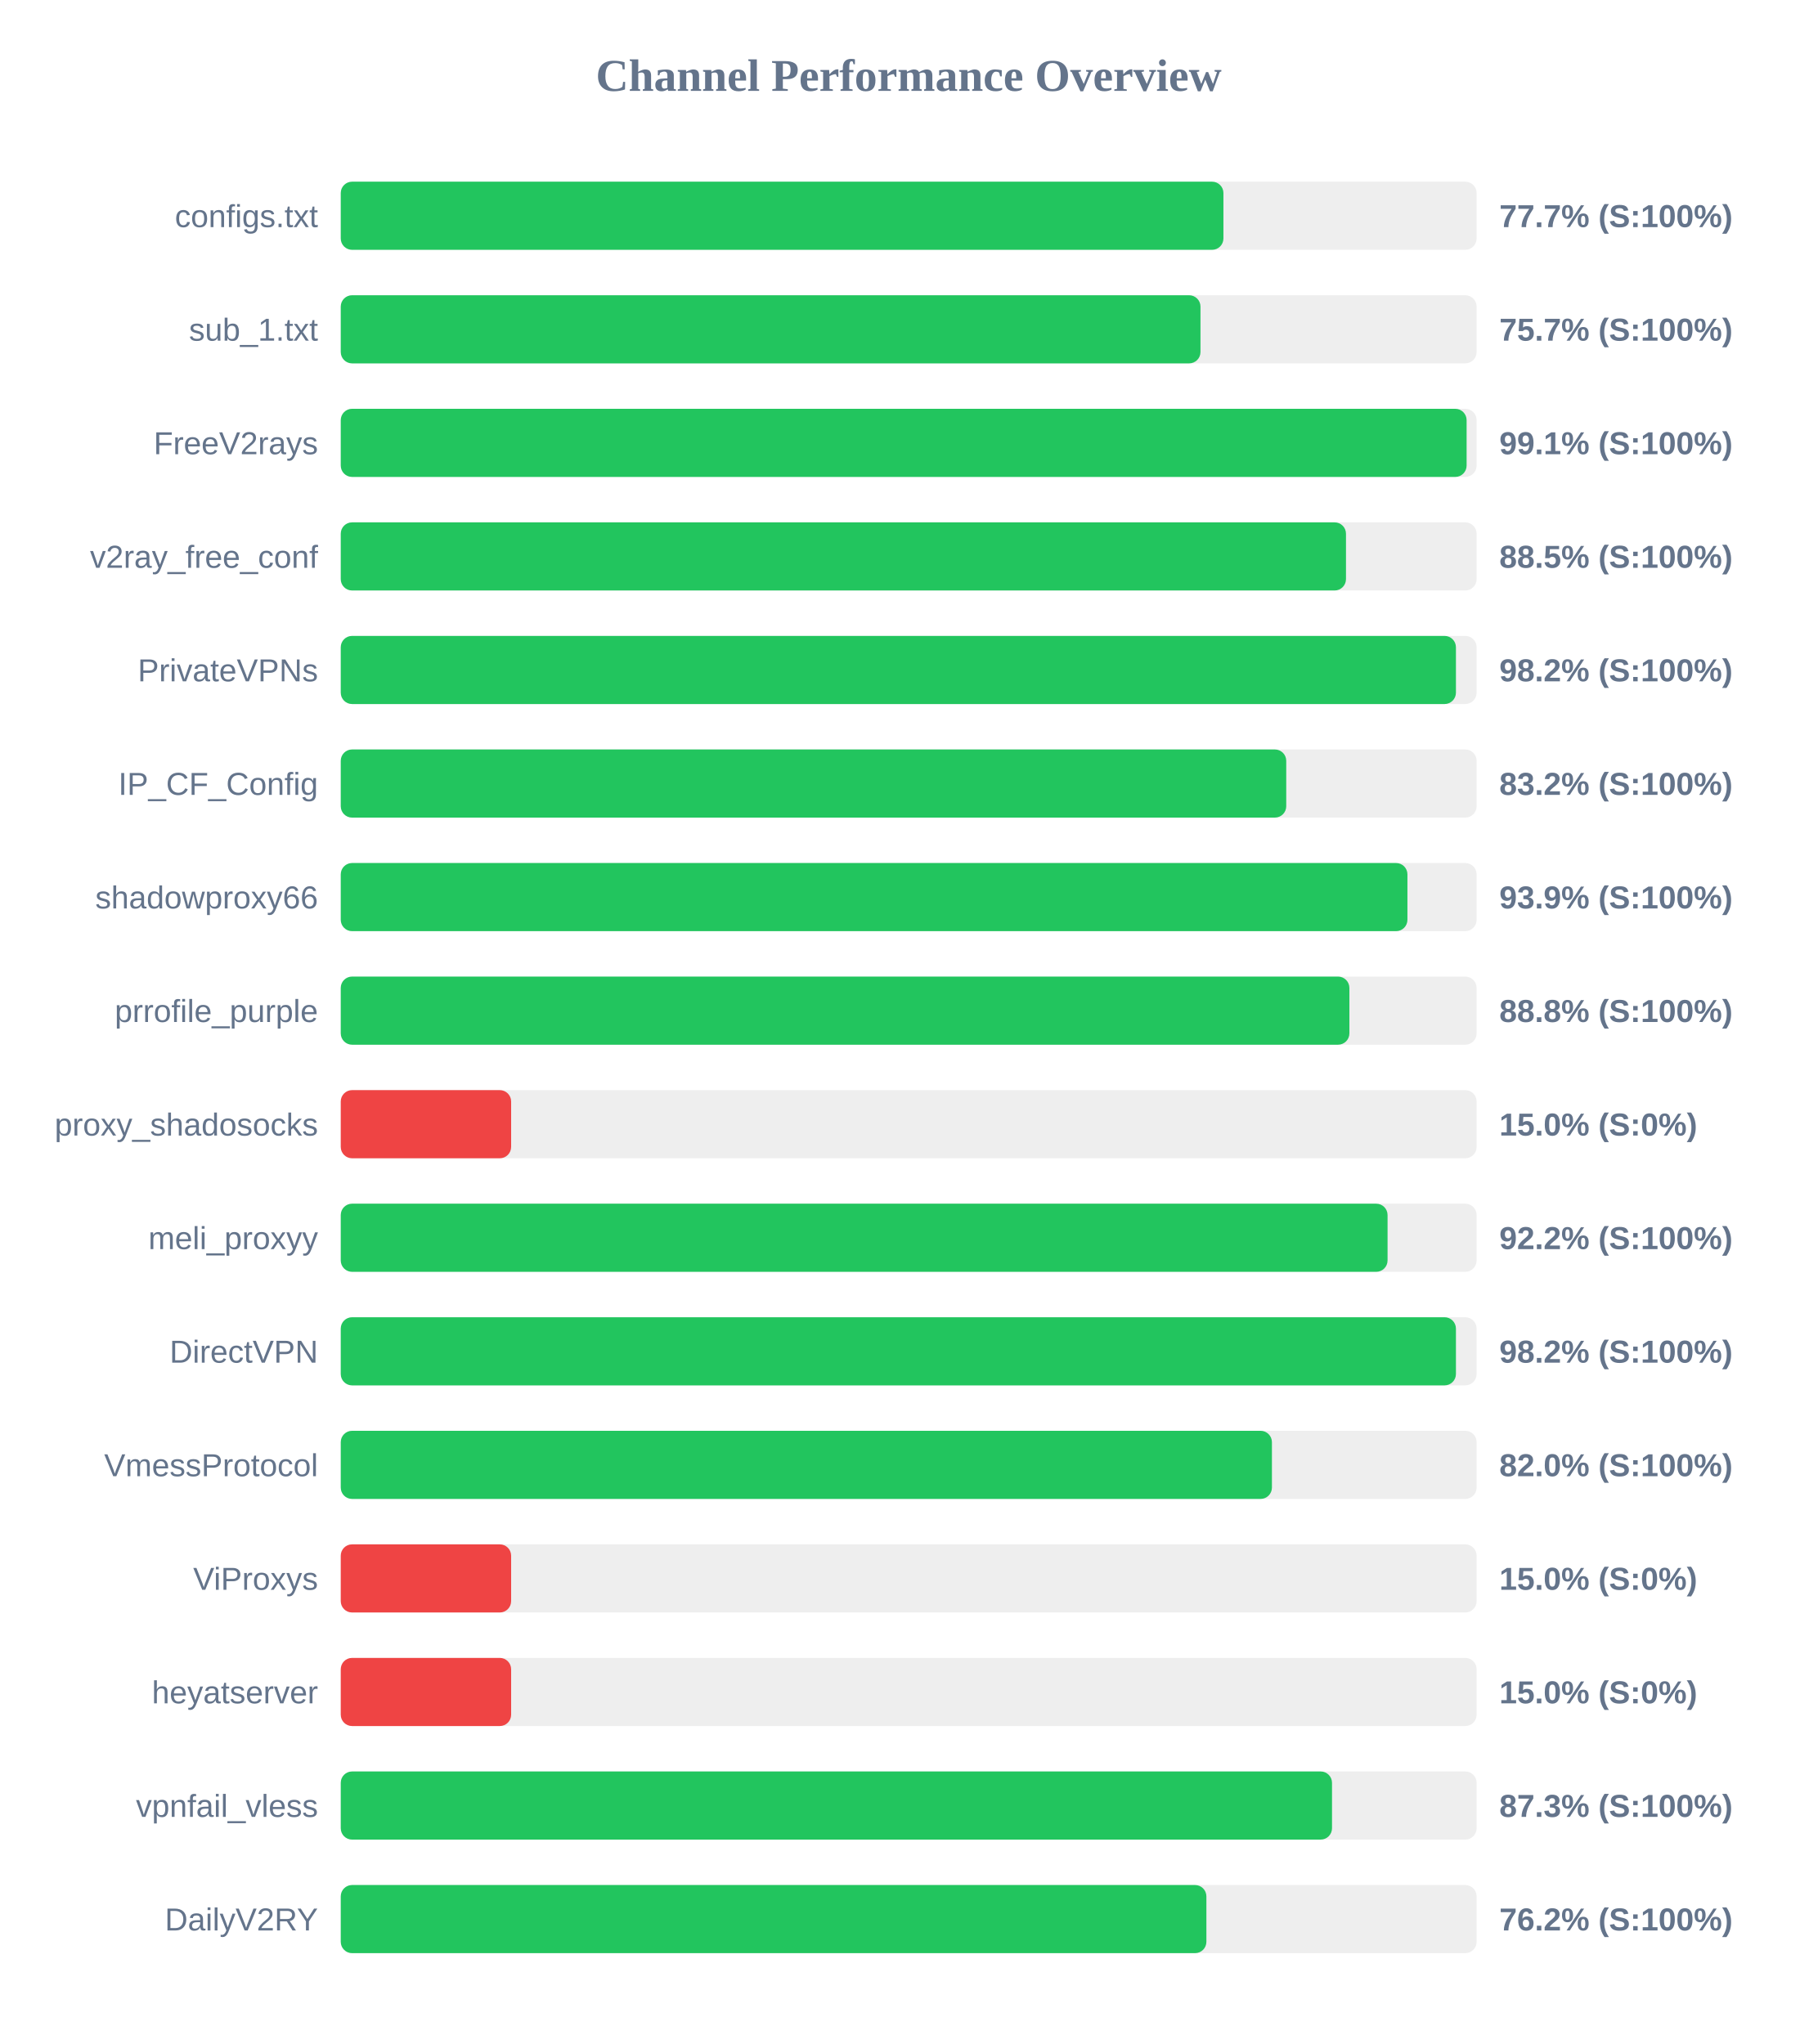
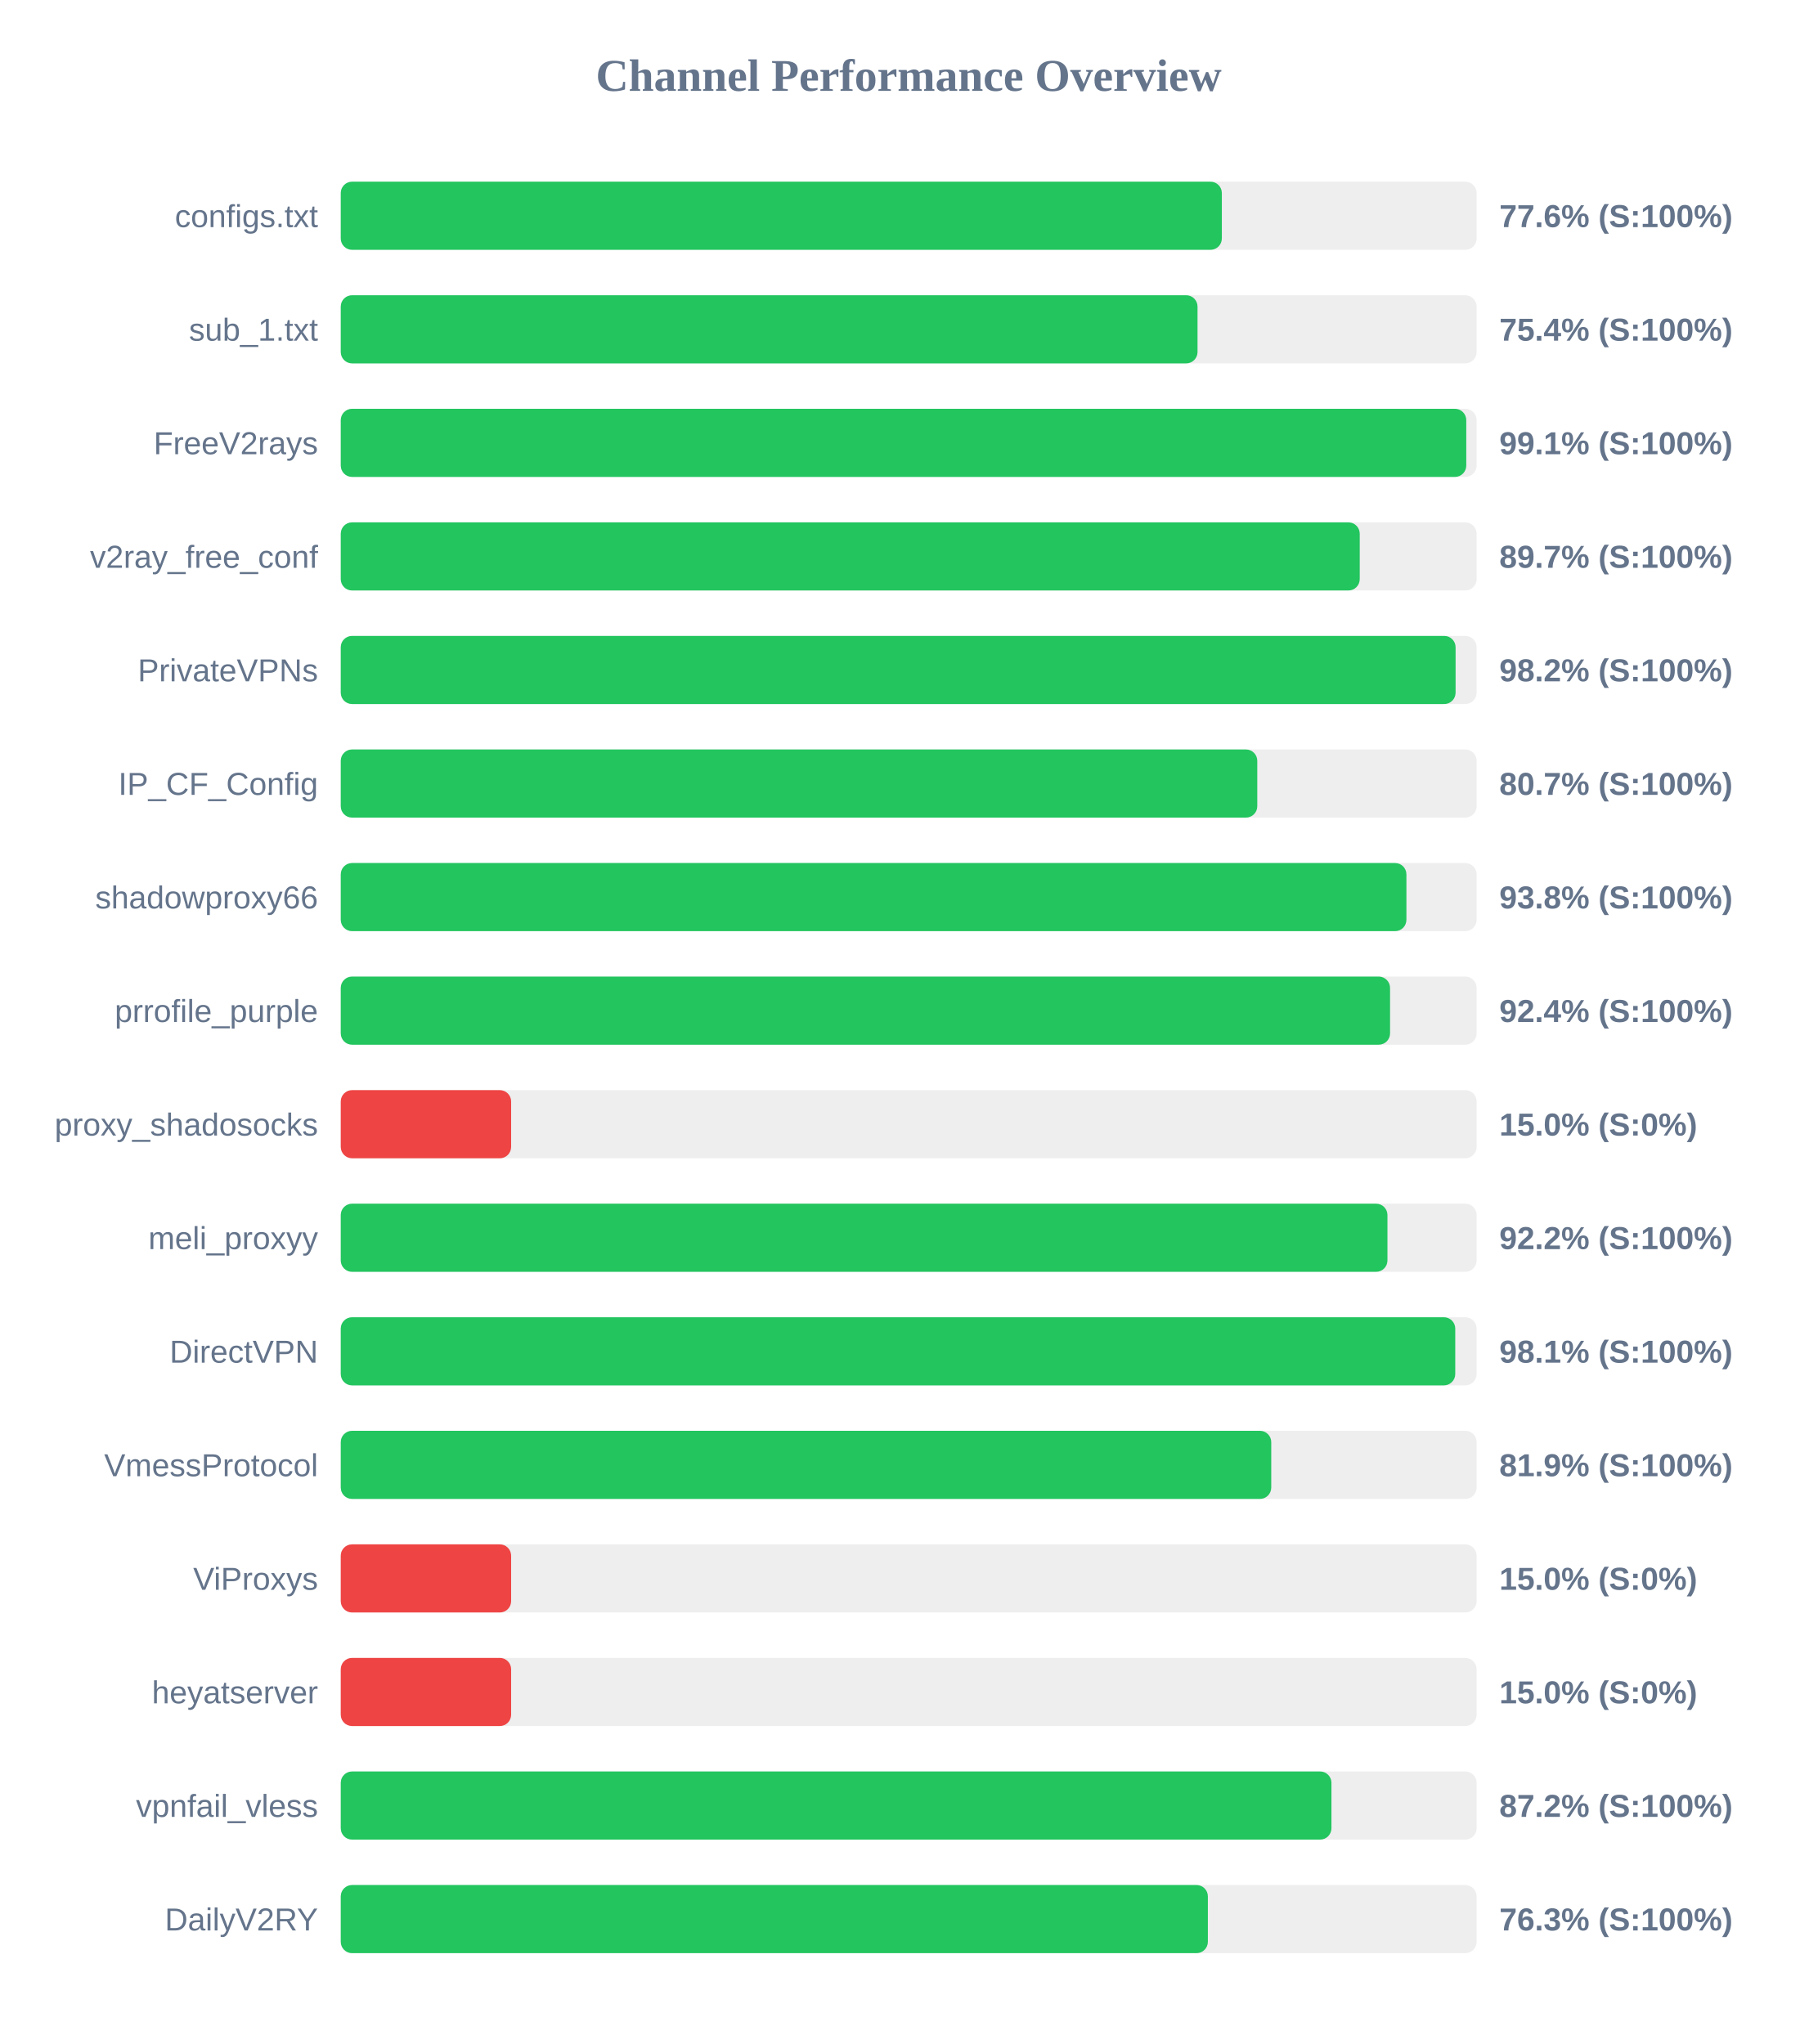
<svg xmlns="http://www.w3.org/2000/svg" width="800" height="900" version="1.1">
  <style>
        .row { font: 14px Arial; fill: #64748b; }
        .score { font: bold 14px Arial; fill: #64748b; }
    </style>
  <text x="400" y="40" text-anchor="middle" font-size="20px" font-weight="bold" fill="#64748b">Channel Performance Overview</text>
  <rect x="150" y="80" width="500" height="30" fill="#eee" rx="5" />
-   <rect x="150" y="80" width="388.55" height="30" fill="#22c55e" rx="5" />
+   <rect x="150" y="80" width="387.85" height="30" fill="#22c55e" rx="5" />
  <text x="140" y="100" text-anchor="end" class="row">configs.txt</text>
-   <text x="660" y="100" text-anchor="start" class="score">77.7% (S:100%)</text>
+   <text x="660" y="100" text-anchor="start" class="score">77.6% (S:100%)</text>
  <rect x="150" y="130" width="500" height="30" fill="#eee" rx="5" />
-   <rect x="150" y="130" width="378.45" height="30" fill="#22c55e" rx="5" />
+   <rect x="150" y="130" width="377.15" height="30" fill="#22c55e" rx="5" />
  <text x="140" y="150" text-anchor="end" class="row">sub_1.txt</text>
-   <text x="660" y="150" text-anchor="start" class="score">75.7% (S:100%)</text>
+   <text x="660" y="150" text-anchor="start" class="score">75.4% (S:100%)</text>
  <rect x="150" y="180" width="500" height="30" fill="#eee" rx="5" />
-   <rect x="150" y="180" width="495.6" height="30" fill="#22c55e" rx="5" />
+   <rect x="150" y="180" width="495.45" height="30" fill="#22c55e" rx="5" />
  <text x="140" y="200" text-anchor="end" class="row">FreeV2rays</text>
  <text x="660" y="200" text-anchor="start" class="score">99.1% (S:100%)</text>
  <rect x="150" y="230" width="500" height="30" fill="#eee" rx="5" />
-   <rect x="150" y="230" width="442.5" height="30" fill="#22c55e" rx="5" />
+   <rect x="150" y="230" width="448.55" height="30" fill="#22c55e" rx="5" />
  <text x="140" y="250" text-anchor="end" class="row">v2ray_free_conf</text>
-   <text x="660" y="250" text-anchor="start" class="score">88.5% (S:100%)</text>
+   <text x="660" y="250" text-anchor="start" class="score">89.7% (S:100%)</text>
  <rect x="150" y="280" width="500" height="30" fill="#eee" rx="5" />
-   <rect x="150" y="280" width="490.9" height="30" fill="#22c55e" rx="5" />
+   <rect x="150" y="280" width="490.75" height="30" fill="#22c55e" rx="5" />
  <text x="140" y="300" text-anchor="end" class="row">PrivateVPNs</text>
  <text x="660" y="300" text-anchor="start" class="score">98.2% (S:100%)</text>
  <rect x="150" y="330" width="500" height="30" fill="#eee" rx="5" />
-   <rect x="150" y="330" width="416.2" height="30" fill="#22c55e" rx="5" />
+   <rect x="150" y="330" width="403.45" height="30" fill="#22c55e" rx="5" />
  <text x="140" y="350" text-anchor="end" class="row">IP_CF_Config</text>
-   <text x="660" y="350" text-anchor="start" class="score">83.2% (S:100%)</text>
+   <text x="660" y="350" text-anchor="start" class="score">80.7% (S:100%)</text>
  <rect x="150" y="380" width="500" height="30" fill="#eee" rx="5" />
-   <rect x="150" y="380" width="469.55" height="30" fill="#22c55e" rx="5" />
+   <rect x="150" y="380" width="469.1" height="30" fill="#22c55e" rx="5" />
  <text x="140" y="400" text-anchor="end" class="row">shadowproxy66</text>
-   <text x="660" y="400" text-anchor="start" class="score">93.9% (S:100%)</text>
+   <text x="660" y="400" text-anchor="start" class="score">93.8% (S:100%)</text>
  <rect x="150" y="430" width="500" height="30" fill="#eee" rx="5" />
-   <rect x="150" y="430" width="444.0" height="30" fill="#22c55e" rx="5" />
+   <rect x="150" y="430" width="461.9" height="30" fill="#22c55e" rx="5" />
  <text x="140" y="450" text-anchor="end" class="row">prrofile_purple</text>
-   <text x="660" y="450" text-anchor="start" class="score">88.8% (S:100%)</text>
+   <text x="660" y="450" text-anchor="start" class="score">92.4% (S:100%)</text>
  <rect x="150" y="480" width="500" height="30" fill="#eee" rx="5" />
  <rect x="150" y="480" width="75.0" height="30" fill="#ef4444" rx="5" />
  <text x="140" y="500" text-anchor="end" class="row">proxy_shadosocks</text>
  <text x="660" y="500" text-anchor="start" class="score">15.0% (S:0%)</text>
  <rect x="150" y="530" width="500" height="30" fill="#eee" rx="5" />
-   <rect x="150" y="530" width="460.8" height="30" fill="#22c55e" rx="5" />
+   <rect x="150" y="530" width="460.75" height="30" fill="#22c55e" rx="5" />
  <text x="140" y="550" text-anchor="end" class="row">meli_proxyy</text>
  <text x="660" y="550" text-anchor="start" class="score">92.2% (S:100%)</text>
  <rect x="150" y="580" width="500" height="30" fill="#eee" rx="5" />
-   <rect x="150" y="580" width="490.9" height="30" fill="#22c55e" rx="5" />
+   <rect x="150" y="580" width="490.6" height="30" fill="#22c55e" rx="5" />
  <text x="140" y="600" text-anchor="end" class="row">DirectVPN</text>
-   <text x="660" y="600" text-anchor="start" class="score">98.2% (S:100%)</text>
+   <text x="660" y="600" text-anchor="start" class="score">98.1% (S:100%)</text>
  <rect x="150" y="630" width="500" height="30" fill="#eee" rx="5" />
-   <rect x="150" y="630" width="409.9" height="30" fill="#22c55e" rx="5" />
+   <rect x="150" y="630" width="409.6" height="30" fill="#22c55e" rx="5" />
  <text x="140" y="650" text-anchor="end" class="row">VmessProtocol</text>
-   <text x="660" y="650" text-anchor="start" class="score">82.0% (S:100%)</text>
+   <text x="660" y="650" text-anchor="start" class="score">81.9% (S:100%)</text>
  <rect x="150" y="680" width="500" height="30" fill="#eee" rx="5" />
  <rect x="150" y="680" width="75.0" height="30" fill="#ef4444" rx="5" />
  <text x="140" y="700" text-anchor="end" class="row">ViProxys</text>
  <text x="660" y="700" text-anchor="start" class="score">15.0% (S:0%)</text>
  <rect x="150" y="730" width="500" height="30" fill="#eee" rx="5" />
  <rect x="150" y="730" width="75.0" height="30" fill="#ef4444" rx="5" />
  <text x="140" y="750" text-anchor="end" class="row">heyatserver</text>
  <text x="660" y="750" text-anchor="start" class="score">15.0% (S:0%)</text>
  <rect x="150" y="780" width="500" height="30" fill="#eee" rx="5" />
-   <rect x="150" y="780" width="436.35" height="30" fill="#22c55e" rx="5" />
+   <rect x="150" y="780" width="436.1" height="30" fill="#22c55e" rx="5" />
  <text x="140" y="800" text-anchor="end" class="row">vpnfail_vless</text>
-   <text x="660" y="800" text-anchor="start" class="score">87.3% (S:100%)</text>
+   <text x="660" y="800" text-anchor="start" class="score">87.2% (S:100%)</text>
  <rect x="150" y="830" width="500" height="30" fill="#eee" rx="5" />
-   <rect x="150" y="830" width="381.05" height="30" fill="#22c55e" rx="5" />
+   <rect x="150" y="830" width="381.7" height="30" fill="#22c55e" rx="5" />
  <text x="140" y="850" text-anchor="end" class="row">DailyV2RY</text>
-   <text x="660" y="850" text-anchor="start" class="score">76.2% (S:100%)</text>
+   <text x="660" y="850" text-anchor="start" class="score">76.3% (S:100%)</text>
</svg>
